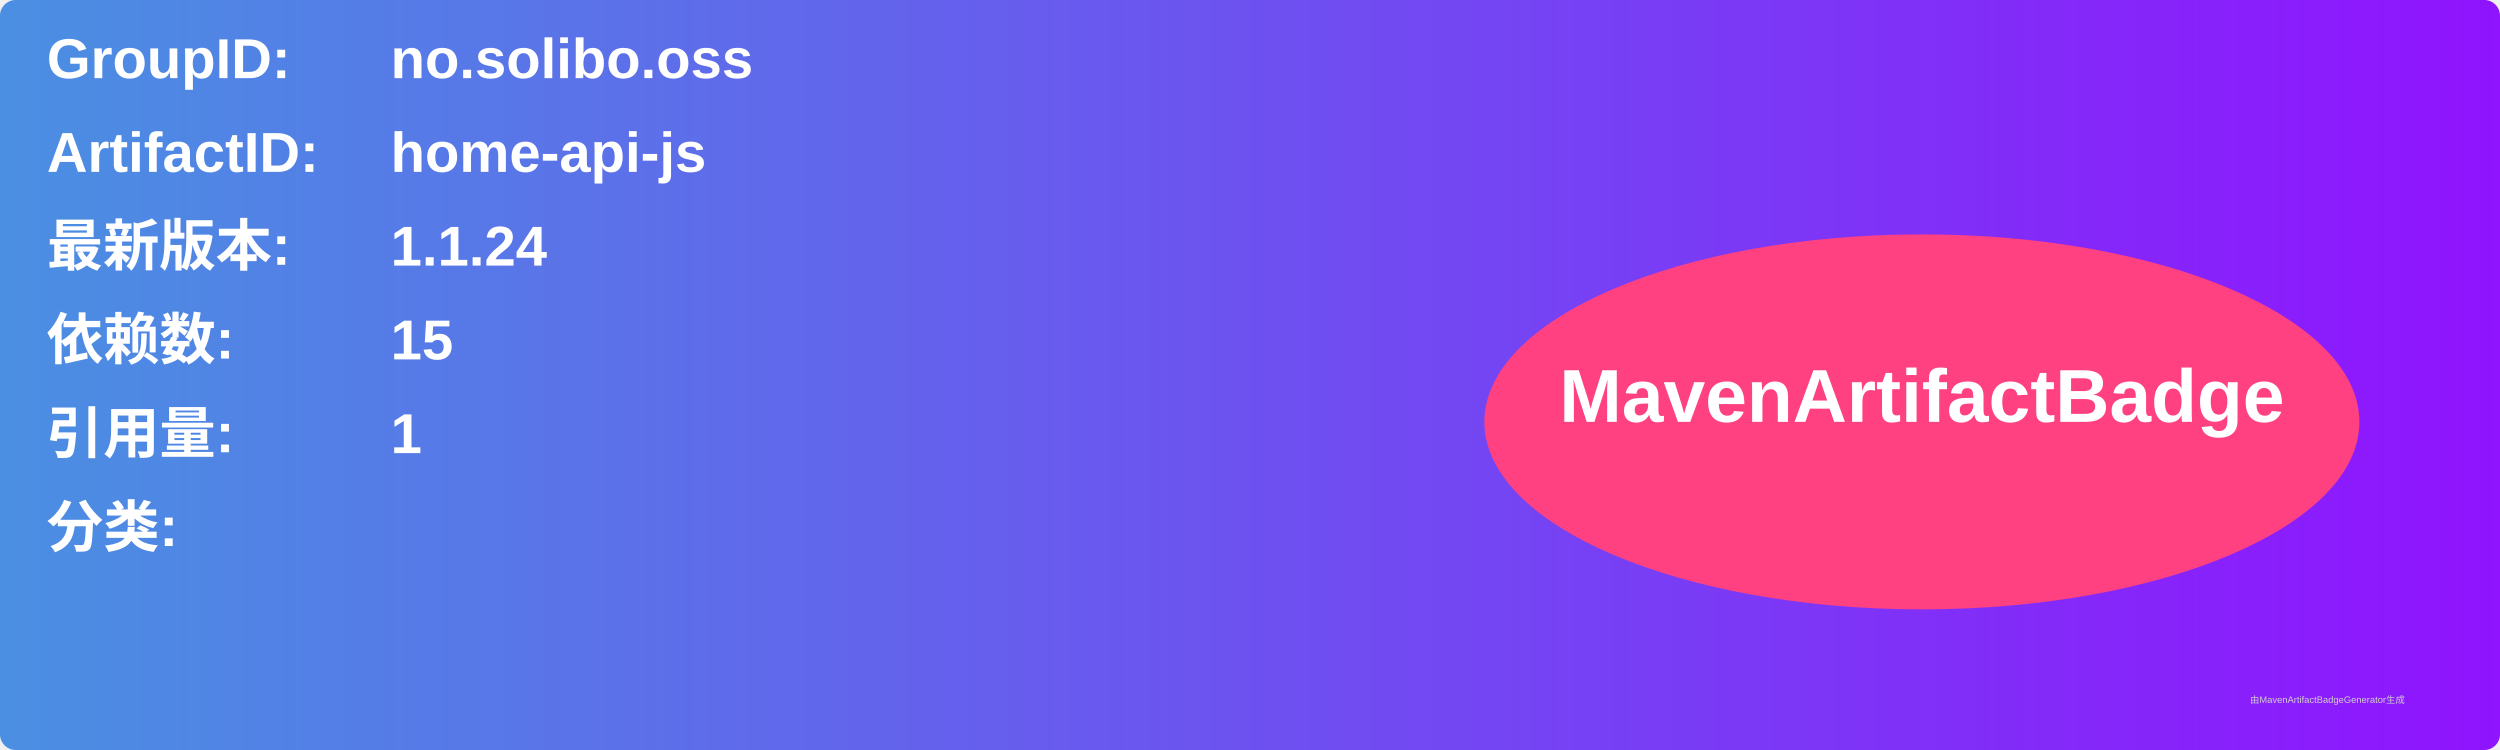
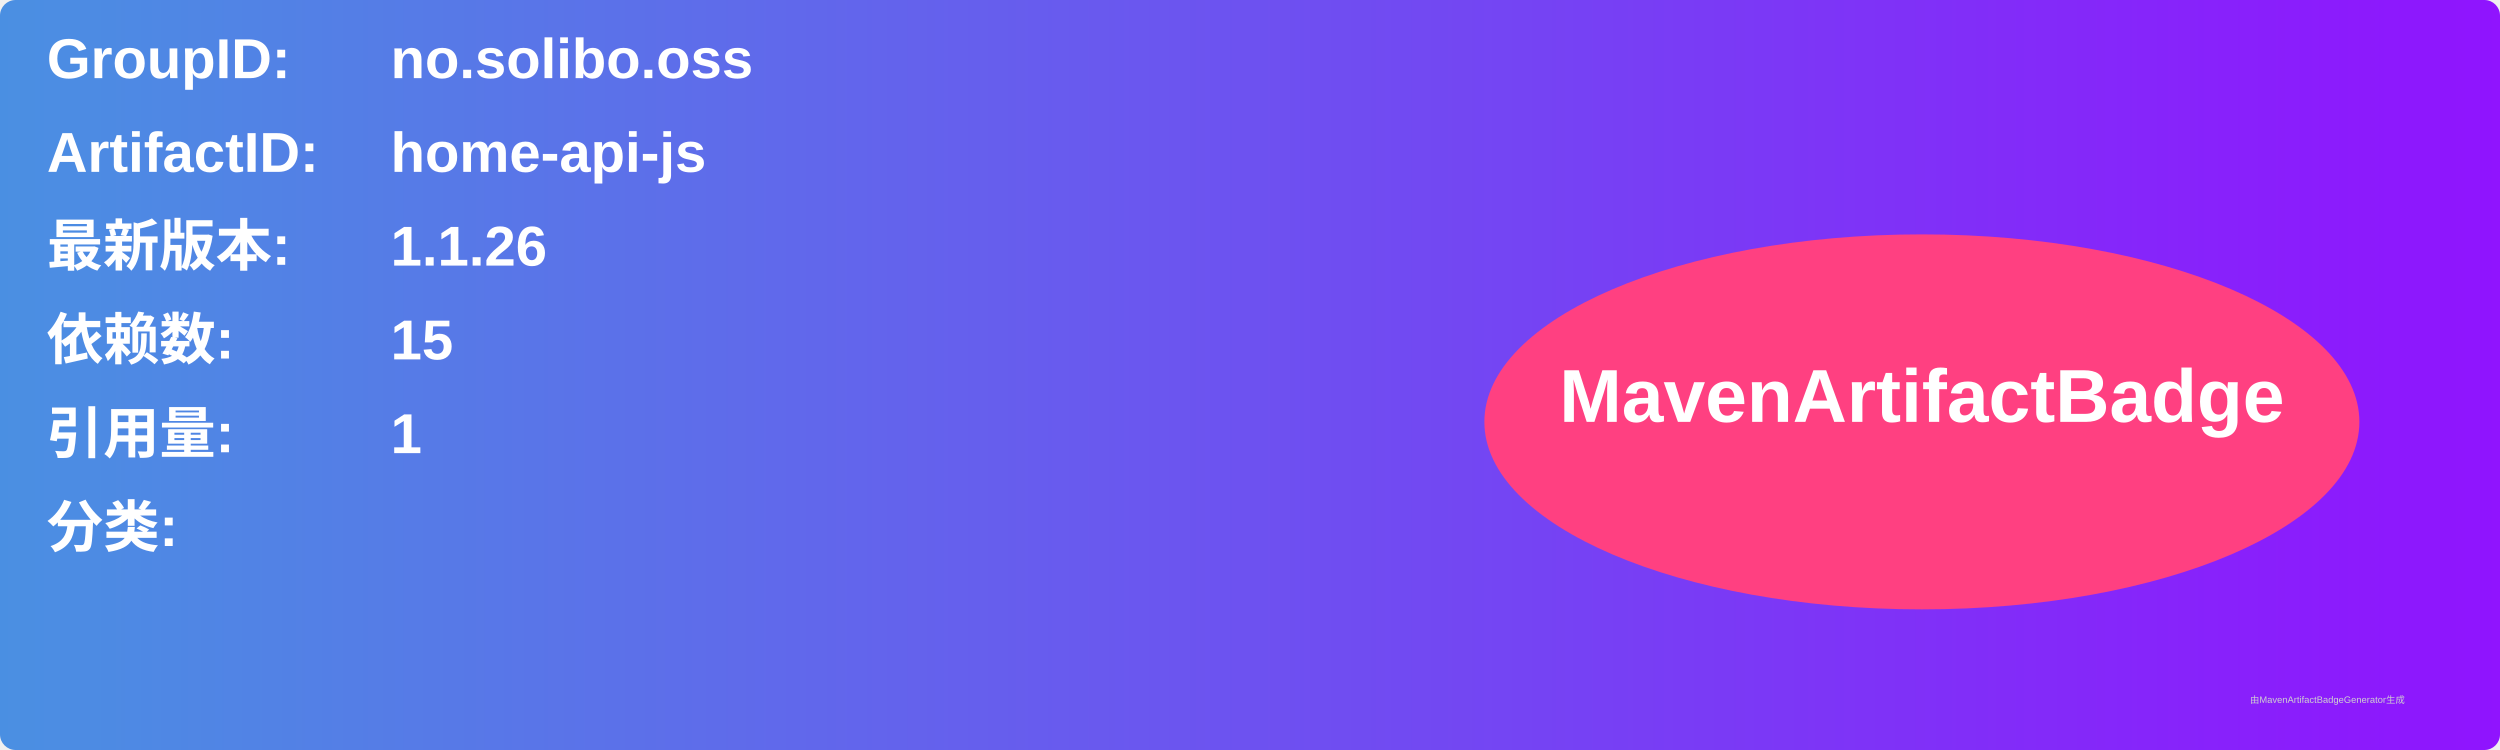
<svg xmlns="http://www.w3.org/2000/svg" width="800" height="240" viewBox="0 0 800 240">
  <linearGradient id="grad" x1="0%" y1="0%" x2="100%" y2="0%">
    <stop offset="0%" stop-color="#4a90e2" />
    <stop offset="100%" stop-color="#9013fe" />
  </linearGradient>
  <rect width="100%" height="100%" rx="5" ry="5" fill="url(#grad)" />
  <g transform="translate(15, 15)">
    <text x="0" y="10" font-family="Arial" font-size="18" fill="white" font-weight="bold" width="260">GroupID:</text>
    <text x="110" y="10" font-family="Arial" font-size="18" fill="white" font-weight="bold" width="460">no.solibo.oss</text>
    <text x="0" y="40" font-family="Arial" font-size="18" fill="white" font-weight="bold" width="260">ArtifactID:</text>
    <text x="110" y="40" font-family="Arial" font-size="18" fill="white" font-weight="bold" width="460">home-api-js</text>
    <text x="0" y="70" font-family="Arial" font-size="18" fill="white" font-weight="bold">最新版本:</text>
    <text x="110" y="70" font-family="Arial" font-size="18" fill="white" font-weight="bold">
-       <tspan font-weight="bold">1.1.24</tspan>
+       <tspan font-weight="bold">1.1.26</tspan>
    </text>
    <text x="0" y="100" font-family="Arial" font-size="18" fill="white" font-weight="bold">依赖数: </text>
    <text x="110" y="100" font-family="Arial" font-size="18" fill="white">
      <tspan font-weight="bold">15</tspan>
    </text>
    <text x="0" y="130" font-family="Arial" font-size="18" fill="white" font-weight="bold">引用量: </text>
    <text x="110" y="130" font-family="Arial" font-size="18" fill="white">
      <tspan font-weight="bold">1</tspan>
    </text>
    <text x="0" y="160" font-family="Arial" font-size="18" fill="white" font-weight="bold">分类:</text>
    <text x="10" y="190" font-family="Arial" font-size="10" fill="white">
      <tspan font-weight="bold" />
    </text>
    <ellipse cx="600" cy="120" rx="140" ry="60" fill="#ff4081" />
    <text x="600" y="120" text-anchor="middle" font-family="Arial" font-size="24" fill="white" font-weight="bold">MavenArtifactBadge</text>
  </g>
  <text x="720" y="225" font-family="Arial" font-size="3" fill="#d0d0d0">由MavenArtifactBadgeGenerator生成</text>
</svg>
